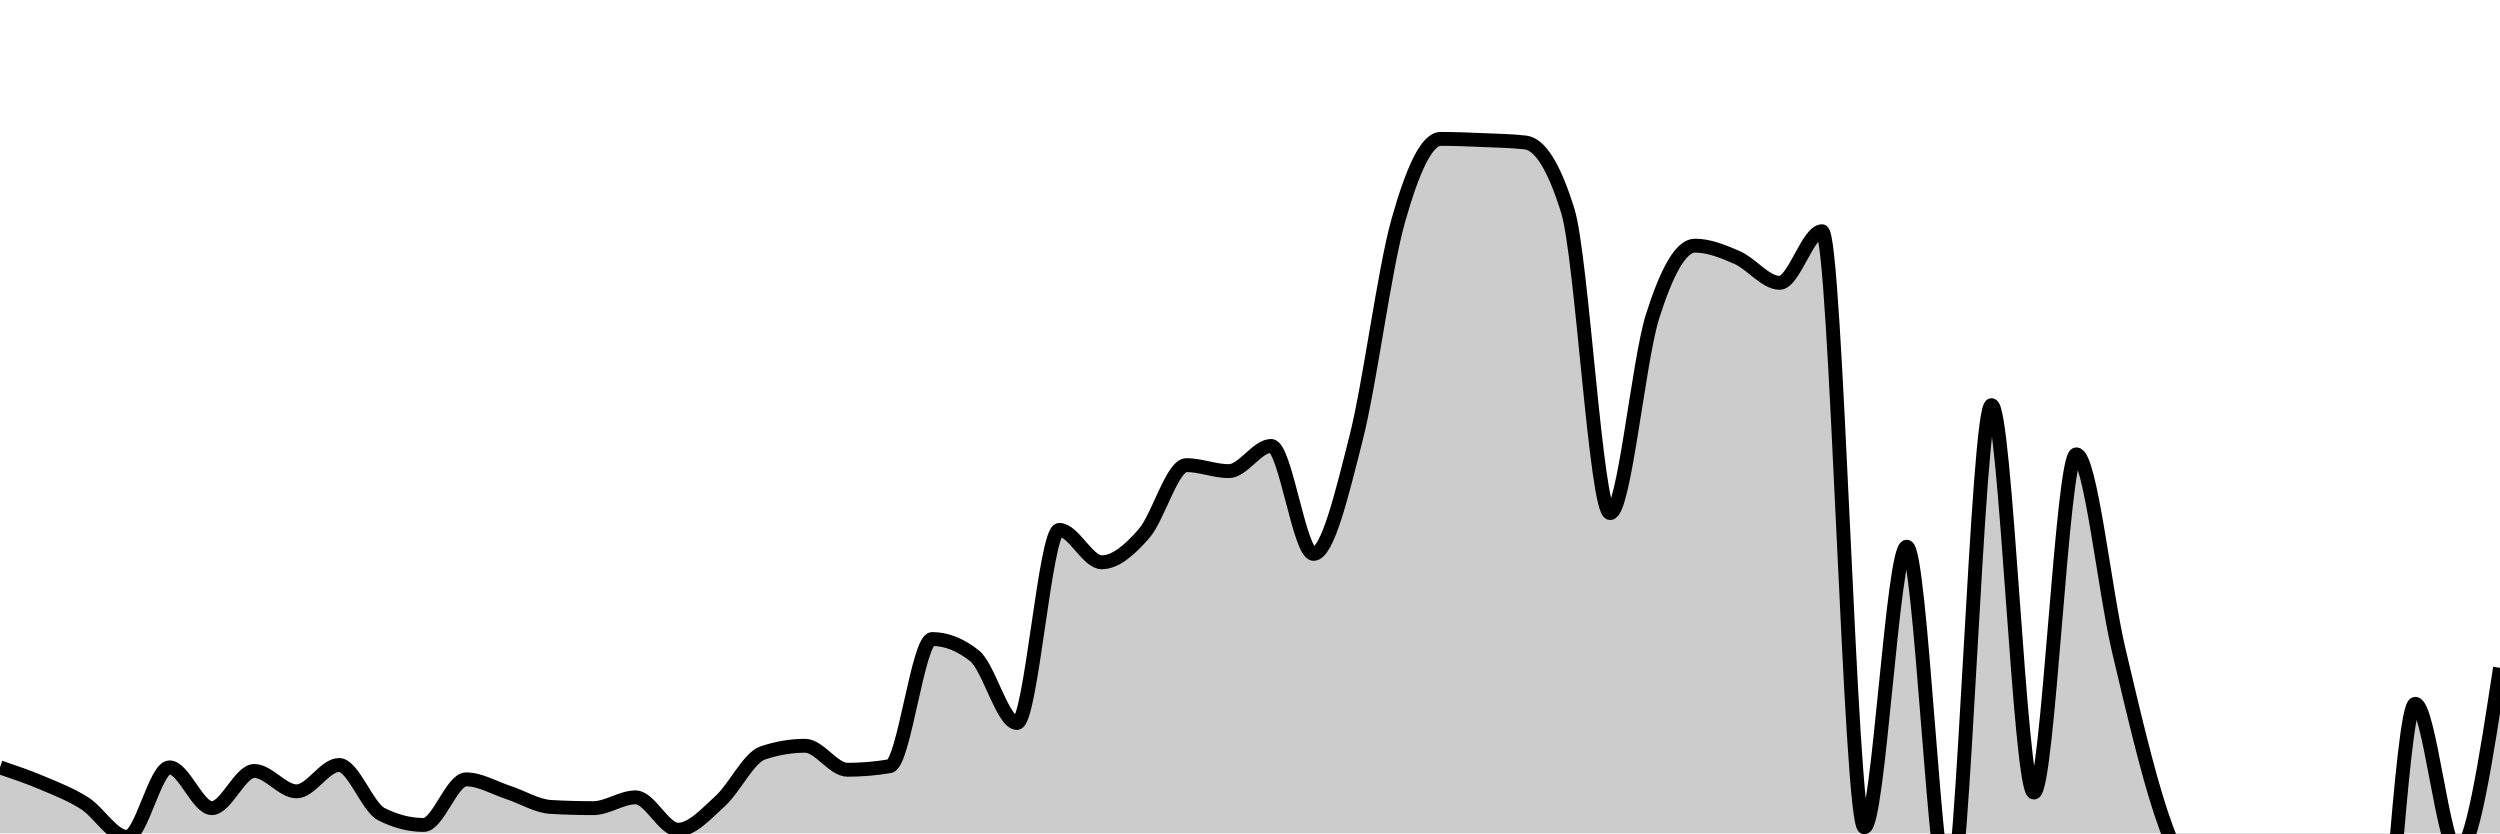
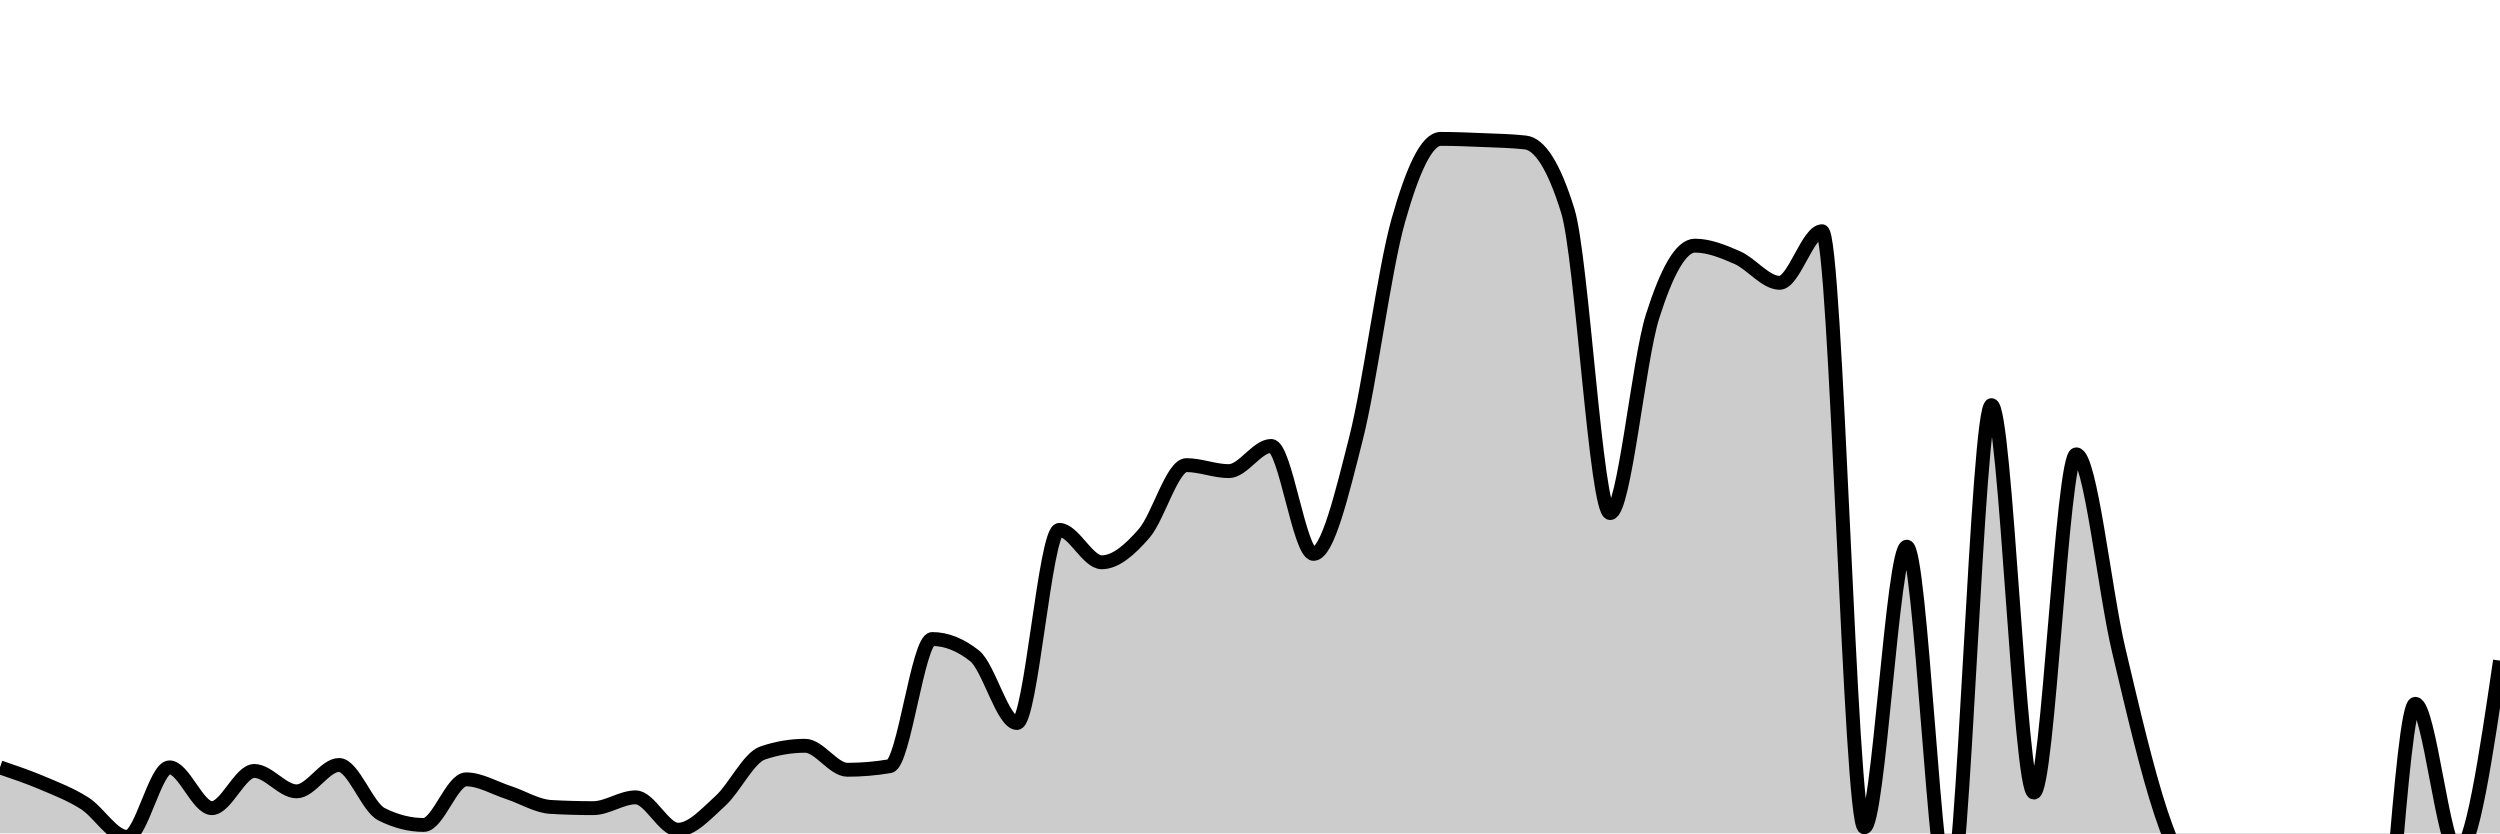
<svg xmlns="http://www.w3.org/2000/svg" viewBox="0 0 180 60">
  <g transform="translate(0,10)">
-     <path class="area" fill="rgba(0, 0, 0, 0.2)" d="M0,45.25C1.017,45.596,2.034,45.941,3.051,46.373C4.068,46.805,5.085,47.193,6.102,47.841C7.119,48.489,8.136,50.259,9.153,50.259C10.169,50.259,11.186,45.25,12.203,45.25C13.22,45.25,14.237,48.187,15.254,48.187C16.271,48.187,17.288,45.509,18.305,45.509C19.322,45.509,20.339,46.978,21.356,46.978C22.373,46.978,23.39,45.078,24.407,45.078C25.424,45.078,26.441,48.1,27.458,48.618C28.475,49.136,29.492,49.396,30.508,49.396C31.525,49.396,32.542,46.114,33.559,46.114C34.576,46.114,35.593,46.733,36.61,47.064C37.627,47.395,38.644,48.043,39.661,48.1C40.678,48.158,41.695,48.187,42.712,48.187C43.729,48.187,44.746,47.409,45.763,47.409C46.78,47.409,47.797,49.741,48.814,49.741C49.831,49.741,50.847,48.59,51.864,47.668C52.881,46.747,53.898,44.56,54.915,44.214C55.932,43.869,56.949,43.696,57.966,43.696C58.983,43.696,60,45.423,61.017,45.423C62.034,45.423,63.051,45.337,64.068,45.164C65.085,44.991,66.102,36.01,67.119,36.01C68.136,36.01,69.153,36.413,70.169,37.219C71.186,38.025,72.203,42.055,73.22,42.055C74.237,42.055,75.254,28.152,76.271,28.152C77.288,28.152,78.305,30.484,79.322,30.484C80.339,30.484,81.356,29.577,82.373,28.411C83.39,27.245,84.407,23.489,85.424,23.489C86.441,23.489,87.458,23.921,88.475,23.921C89.492,23.921,90.508,22.107,91.525,22.107C92.542,22.107,93.559,29.879,94.576,29.879C95.593,29.879,96.61,25.59,97.627,21.589C98.644,17.588,99.661,9.47,100.678,5.872C101.695,2.274,102.712,0,103.729,0C104.746,0,105.763,0.043,106.78,0.086C107.797,0.13,108.814,0.144,109.831,0.259C110.847,0.374,111.864,1.9,112.881,5.181C113.898,8.463,114.915,26.943,115.932,26.943C116.949,26.943,117.966,15.99,118.983,12.781C120,9.571,121.017,7.686,122.034,7.686C123.051,7.686,124.068,8.103,125.085,8.549C126.102,8.995,127.119,10.363,128.136,10.363C129.153,10.363,130.169,6.649,131.186,6.649C132.203,6.649,133.22,49.568,134.237,49.568C135.254,49.568,136.271,29.361,137.288,29.361C138.305,29.361,139.322,54.836,140.339,54.836C141.356,54.836,142.373,19.171,143.39,19.171C144.407,19.171,145.424,47.064,146.441,47.064C147.458,47.064,148.475,22.712,149.492,22.712C150.508,22.712,151.525,32.484,152.542,36.788C153.559,41.091,154.576,45.466,155.593,48.532C156.61,51.598,157.627,53.411,158.644,55.181C159.661,56.952,160.678,59.154,161.695,59.154C162.712,59.154,163.729,50.777,164.746,50.777C165.763,50.777,166.78,54.044,167.797,56.304C168.814,58.564,169.831,64.335,170.847,64.335C171.864,64.335,172.881,40.674,173.898,40.674C174.915,40.674,175.932,51.382,176.949,51.382C177.966,51.382,178.983,44.732,180,38.083L180,50C178.983,50,177.966,50,176.949,50C175.932,50,174.915,50,173.898,50C172.881,50,171.864,50,170.847,50C169.831,50,168.814,50,167.797,50C166.78,50,165.763,50,164.746,50C163.729,50,162.712,50,161.695,50C160.678,50,159.661,50,158.644,50C157.627,50,156.61,50,155.593,50C154.576,50,153.559,50,152.542,50C151.525,50,150.508,50,149.492,50C148.475,50,147.458,50,146.441,50C145.424,50,144.407,50,143.39,50C142.373,50,141.356,50,140.339,50C139.322,50,138.305,50,137.288,50C136.271,50,135.254,50,134.237,50C133.22,50,132.203,50,131.186,50C130.169,50,129.153,50,128.136,50C127.119,50,126.102,50,125.085,50C124.068,50,123.051,50,122.034,50C121.017,50,120,50,118.983,50C117.966,50,116.949,50,115.932,50C114.915,50,113.898,50,112.881,50C111.864,50,110.847,50,109.831,50C108.814,50,107.797,50,106.78,50C105.763,50,104.746,50,103.729,50C102.712,50,101.695,50,100.678,50C99.661,50,98.644,50,97.627,50C96.61,50,95.593,50,94.576,50C93.559,50,92.542,50,91.525,50C90.508,50,89.492,50,88.475,50C87.458,50,86.441,50,85.424,50C84.407,50,83.39,50,82.373,50C81.356,50,80.339,50,79.322,50C78.305,50,77.288,50,76.271,50C75.254,50,74.237,50,73.22,50C72.203,50,71.186,50,70.169,50C69.153,50,68.136,50,67.119,50C66.102,50,65.085,50,64.068,50C63.051,50,62.034,50,61.017,50C60,50,58.983,50,57.966,50C56.949,50,55.932,50,54.915,50C53.898,50,52.881,50,51.864,50C50.847,50,49.831,50,48.814,50C47.797,50,46.78,50,45.763,50C44.746,50,43.729,50,42.712,50C41.695,50,40.678,50,39.661,50C38.644,50,37.627,50,36.61,50C35.593,50,34.576,50,33.559,50C32.542,50,31.525,50,30.508,50C29.492,50,28.475,50,27.458,50C26.441,50,25.424,50,24.407,50C23.39,50,22.373,50,21.356,50C20.339,50,19.322,50,18.305,50C17.288,50,16.271,50,15.254,50C14.237,50,13.22,50,12.203,50C11.186,50,10.169,50,9.153,50C8.136,50,7.119,50,6.102,50C5.085,50,4.068,50,3.051,50C2.034,50,1.017,50,0,50Z" />
-     <path class="line" stroke="black" fill="none" d="M0,45.25C1.017,45.596,2.034,45.941,3.051,46.373C4.068,46.805,5.085,47.193,6.102,47.841C7.119,48.489,8.136,50.259,9.153,50.259C10.169,50.259,11.186,45.25,12.203,45.25C13.22,45.25,14.237,48.187,15.254,48.187C16.271,48.187,17.288,45.509,18.305,45.509C19.322,45.509,20.339,46.978,21.356,46.978C22.373,46.978,23.39,45.078,24.407,45.078C25.424,45.078,26.441,48.1,27.458,48.618C28.475,49.136,29.492,49.396,30.508,49.396C31.525,49.396,32.542,46.114,33.559,46.114C34.576,46.114,35.593,46.733,36.61,47.064C37.627,47.395,38.644,48.043,39.661,48.1C40.678,48.158,41.695,48.187,42.712,48.187C43.729,48.187,44.746,47.409,45.763,47.409C46.78,47.409,47.797,49.741,48.814,49.741C49.831,49.741,50.847,48.59,51.864,47.668C52.881,46.747,53.898,44.56,54.915,44.214C55.932,43.869,56.949,43.696,57.966,43.696C58.983,43.696,60,45.423,61.017,45.423C62.034,45.423,63.051,45.337,64.068,45.164C65.085,44.991,66.102,36.01,67.119,36.01C68.136,36.01,69.153,36.413,70.169,37.219C71.186,38.025,72.203,42.055,73.22,42.055C74.237,42.055,75.254,28.152,76.271,28.152C77.288,28.152,78.305,30.484,79.322,30.484C80.339,30.484,81.356,29.577,82.373,28.411C83.39,27.245,84.407,23.489,85.424,23.489C86.441,23.489,87.458,23.921,88.475,23.921C89.492,23.921,90.508,22.107,91.525,22.107C92.542,22.107,93.559,29.879,94.576,29.879C95.593,29.879,96.61,25.59,97.627,21.589C98.644,17.588,99.661,9.47,100.678,5.872C101.695,2.274,102.712,0,103.729,0C104.746,0,105.763,0.043,106.78,0.086C107.797,0.13,108.814,0.144,109.831,0.259C110.847,0.374,111.864,1.9,112.881,5.181C113.898,8.463,114.915,26.943,115.932,26.943C116.949,26.943,117.966,15.99,118.983,12.781C120,9.571,121.017,7.686,122.034,7.686C123.051,7.686,124.068,8.103,125.085,8.549C126.102,8.995,127.119,10.363,128.136,10.363C129.153,10.363,130.169,6.649,131.186,6.649C132.203,6.649,133.22,49.568,134.237,49.568C135.254,49.568,136.271,29.361,137.288,29.361C138.305,29.361,139.322,54.836,140.339,54.836C141.356,54.836,142.373,19.171,143.39,19.171C144.407,19.171,145.424,47.064,146.441,47.064C147.458,47.064,148.475,22.712,149.492,22.712C150.508,22.712,151.525,32.484,152.542,36.788C153.559,41.091,154.576,45.466,155.593,48.532C156.61,51.598,157.627,53.411,158.644,55.181C159.661,56.952,160.678,59.154,161.695,59.154C162.712,59.154,163.729,50.777,164.746,50.777C165.763,50.777,166.78,54.044,167.797,56.304C168.814,58.564,169.831,64.335,170.847,64.335C171.864,64.335,172.881,40.674,173.898,40.674C174.915,40.674,175.932,51.382,176.949,51.382C177.966,51.382,178.983,44.732,180,38.083" />
+     <path class="area" fill="rgba(0, 0, 0, 0.2)" d="M0,45.25C1.017,45.596,2.034,45.941,3.051,46.373C4.068,46.805,5.085,47.193,6.102,47.841C7.119,48.489,8.136,50.259,9.153,50.259C10.169,50.259,11.186,45.25,12.203,45.25C13.22,45.25,14.237,48.187,15.254,48.187C16.271,48.187,17.288,45.509,18.305,45.509C19.322,45.509,20.339,46.978,21.356,46.978C22.373,46.978,23.39,45.078,24.407,45.078C25.424,45.078,26.441,48.1,27.458,48.618C28.475,49.136,29.492,49.396,30.508,49.396C31.525,49.396,32.542,46.114,33.559,46.114C34.576,46.114,35.593,46.733,36.61,47.064C37.627,47.395,38.644,48.043,39.661,48.1C40.678,48.158,41.695,48.187,42.712,48.187C43.729,48.187,44.746,47.409,45.763,47.409C46.78,47.409,47.797,49.741,48.814,49.741C49.831,49.741,50.847,48.59,51.864,47.668C52.881,46.747,53.898,44.56,54.915,44.214C55.932,43.869,56.949,43.696,57.966,43.696C58.983,43.696,60,45.423,61.017,45.423C62.034,45.423,63.051,45.337,64.068,45.164C65.085,44.991,66.102,36.01,67.119,36.01C68.136,36.01,69.153,36.413,70.169,37.219C71.186,38.025,72.203,42.055,73.22,42.055C74.237,42.055,75.254,28.152,76.271,28.152C77.288,28.152,78.305,30.484,79.322,30.484C80.339,30.484,81.356,29.577,82.373,28.411C83.39,27.245,84.407,23.489,85.424,23.489C86.441,23.489,87.458,23.921,88.475,23.921C89.492,23.921,90.508,22.107,91.525,22.107C92.542,22.107,93.559,29.879,94.576,29.879C95.593,29.879,96.61,25.59,97.627,21.589C98.644,17.588,99.661,9.47,100.678,5.872C101.695,2.274,102.712,0,103.729,0C104.746,0,105.763,0.043,106.78,0.086C107.797,0.13,108.814,0.144,109.831,0.259C110.847,0.374,111.864,1.9,112.881,5.181C113.898,8.463,114.915,26.943,115.932,26.943C116.949,26.943,117.966,15.99,118.983,12.781C120,9.571,121.017,7.686,122.034,7.686C123.051,7.686,124.068,8.103,125.085,8.549C126.102,8.995,127.119,10.363,128.136,10.363C129.153,10.363,130.169,6.649,131.186,6.649C132.203,6.649,133.22,49.568,134.237,49.568C135.254,49.568,136.271,29.361,137.288,29.361C138.305,29.361,139.322,54.836,140.339,54.836C141.356,54.836,142.373,19.171,143.39,19.171C144.407,19.171,145.424,47.064,146.441,47.064C147.458,47.064,148.475,22.712,149.492,22.712C150.508,22.712,151.525,32.484,152.542,36.788C153.559,41.091,154.576,45.466,155.593,48.532C156.61,51.598,157.627,53.411,158.644,55.181C159.661,56.952,160.678,59.154,161.695,59.154C162.712,59.154,163.729,50.777,164.746,50.777C165.763,50.777,166.78,54.044,167.797,56.304C168.814,58.564,169.831,64.335,170.847,64.335C171.864,64.335,172.881,40.674,173.898,40.674C174.915,40.674,175.932,51.382,176.949,51.382C177.966,51.382,178.983,44.473,180,37.565L180,50C178.983,50,177.966,50,176.949,50C175.932,50,174.915,50,173.898,50C172.881,50,171.864,50,170.847,50C169.831,50,168.814,50,167.797,50C166.78,50,165.763,50,164.746,50C163.729,50,162.712,50,161.695,50C160.678,50,159.661,50,158.644,50C157.627,50,156.61,50,155.593,50C154.576,50,153.559,50,152.542,50C151.525,50,150.508,50,149.492,50C148.475,50,147.458,50,146.441,50C145.424,50,144.407,50,143.39,50C142.373,50,141.356,50,140.339,50C139.322,50,138.305,50,137.288,50C136.271,50,135.254,50,134.237,50C133.22,50,132.203,50,131.186,50C130.169,50,129.153,50,128.136,50C127.119,50,126.102,50,125.085,50C124.068,50,123.051,50,122.034,50C121.017,50,120,50,118.983,50C117.966,50,116.949,50,115.932,50C114.915,50,113.898,50,112.881,50C111.864,50,110.847,50,109.831,50C108.814,50,107.797,50,106.78,50C105.763,50,104.746,50,103.729,50C102.712,50,101.695,50,100.678,50C99.661,50,98.644,50,97.627,50C96.61,50,95.593,50,94.576,50C93.559,50,92.542,50,91.525,50C90.508,50,89.492,50,88.475,50C87.458,50,86.441,50,85.424,50C84.407,50,83.39,50,82.373,50C81.356,50,80.339,50,79.322,50C78.305,50,77.288,50,76.271,50C75.254,50,74.237,50,73.22,50C72.203,50,71.186,50,70.169,50C69.153,50,68.136,50,67.119,50C66.102,50,65.085,50,64.068,50C63.051,50,62.034,50,61.017,50C60,50,58.983,50,57.966,50C56.949,50,55.932,50,54.915,50C53.898,50,52.881,50,51.864,50C50.847,50,49.831,50,48.814,50C47.797,50,46.78,50,45.763,50C44.746,50,43.729,50,42.712,50C41.695,50,40.678,50,39.661,50C38.644,50,37.627,50,36.61,50C35.593,50,34.576,50,33.559,50C32.542,50,31.525,50,30.508,50C29.492,50,28.475,50,27.458,50C26.441,50,25.424,50,24.407,50C23.39,50,22.373,50,21.356,50C20.339,50,19.322,50,18.305,50C17.288,50,16.271,50,15.254,50C14.237,50,13.22,50,12.203,50C11.186,50,10.169,50,9.153,50C8.136,50,7.119,50,6.102,50C5.085,50,4.068,50,3.051,50C2.034,50,1.017,50,0,50Z" />
+     <path class="line" stroke="black" fill="none" d="M0,45.25C1.017,45.596,2.034,45.941,3.051,46.373C4.068,46.805,5.085,47.193,6.102,47.841C7.119,48.489,8.136,50.259,9.153,50.259C10.169,50.259,11.186,45.25,12.203,45.25C13.22,45.25,14.237,48.187,15.254,48.187C16.271,48.187,17.288,45.509,18.305,45.509C19.322,45.509,20.339,46.978,21.356,46.978C22.373,46.978,23.39,45.078,24.407,45.078C25.424,45.078,26.441,48.1,27.458,48.618C28.475,49.136,29.492,49.396,30.508,49.396C31.525,49.396,32.542,46.114,33.559,46.114C34.576,46.114,35.593,46.733,36.61,47.064C37.627,47.395,38.644,48.043,39.661,48.1C40.678,48.158,41.695,48.187,42.712,48.187C43.729,48.187,44.746,47.409,45.763,47.409C46.78,47.409,47.797,49.741,48.814,49.741C49.831,49.741,50.847,48.59,51.864,47.668C52.881,46.747,53.898,44.56,54.915,44.214C55.932,43.869,56.949,43.696,57.966,43.696C58.983,43.696,60,45.423,61.017,45.423C62.034,45.423,63.051,45.337,64.068,45.164C65.085,44.991,66.102,36.01,67.119,36.01C68.136,36.01,69.153,36.413,70.169,37.219C71.186,38.025,72.203,42.055,73.22,42.055C74.237,42.055,75.254,28.152,76.271,28.152C77.288,28.152,78.305,30.484,79.322,30.484C80.339,30.484,81.356,29.577,82.373,28.411C83.39,27.245,84.407,23.489,85.424,23.489C86.441,23.489,87.458,23.921,88.475,23.921C89.492,23.921,90.508,22.107,91.525,22.107C92.542,22.107,93.559,29.879,94.576,29.879C95.593,29.879,96.61,25.59,97.627,21.589C98.644,17.588,99.661,9.47,100.678,5.872C101.695,2.274,102.712,0,103.729,0C104.746,0,105.763,0.043,106.78,0.086C107.797,0.13,108.814,0.144,109.831,0.259C110.847,0.374,111.864,1.9,112.881,5.181C113.898,8.463,114.915,26.943,115.932,26.943C116.949,26.943,117.966,15.99,118.983,12.781C120,9.571,121.017,7.686,122.034,7.686C123.051,7.686,124.068,8.103,125.085,8.549C126.102,8.995,127.119,10.363,128.136,10.363C129.153,10.363,130.169,6.649,131.186,6.649C132.203,6.649,133.22,49.568,134.237,49.568C135.254,49.568,136.271,29.361,137.288,29.361C138.305,29.361,139.322,54.836,140.339,54.836C141.356,54.836,142.373,19.171,143.39,19.171C144.407,19.171,145.424,47.064,146.441,47.064C147.458,47.064,148.475,22.712,149.492,22.712C150.508,22.712,151.525,32.484,152.542,36.788C153.559,41.091,154.576,45.466,155.593,48.532C156.61,51.598,157.627,53.411,158.644,55.181C159.661,56.952,160.678,59.154,161.695,59.154C162.712,59.154,163.729,50.777,164.746,50.777C165.763,50.777,166.78,54.044,167.797,56.304C168.814,58.564,169.831,64.335,170.847,64.335C171.864,64.335,172.881,40.674,173.898,40.674C174.915,40.674,175.932,51.382,176.949,51.382C177.966,51.382,178.983,44.473,180,37.565" />
  </g>
</svg>
